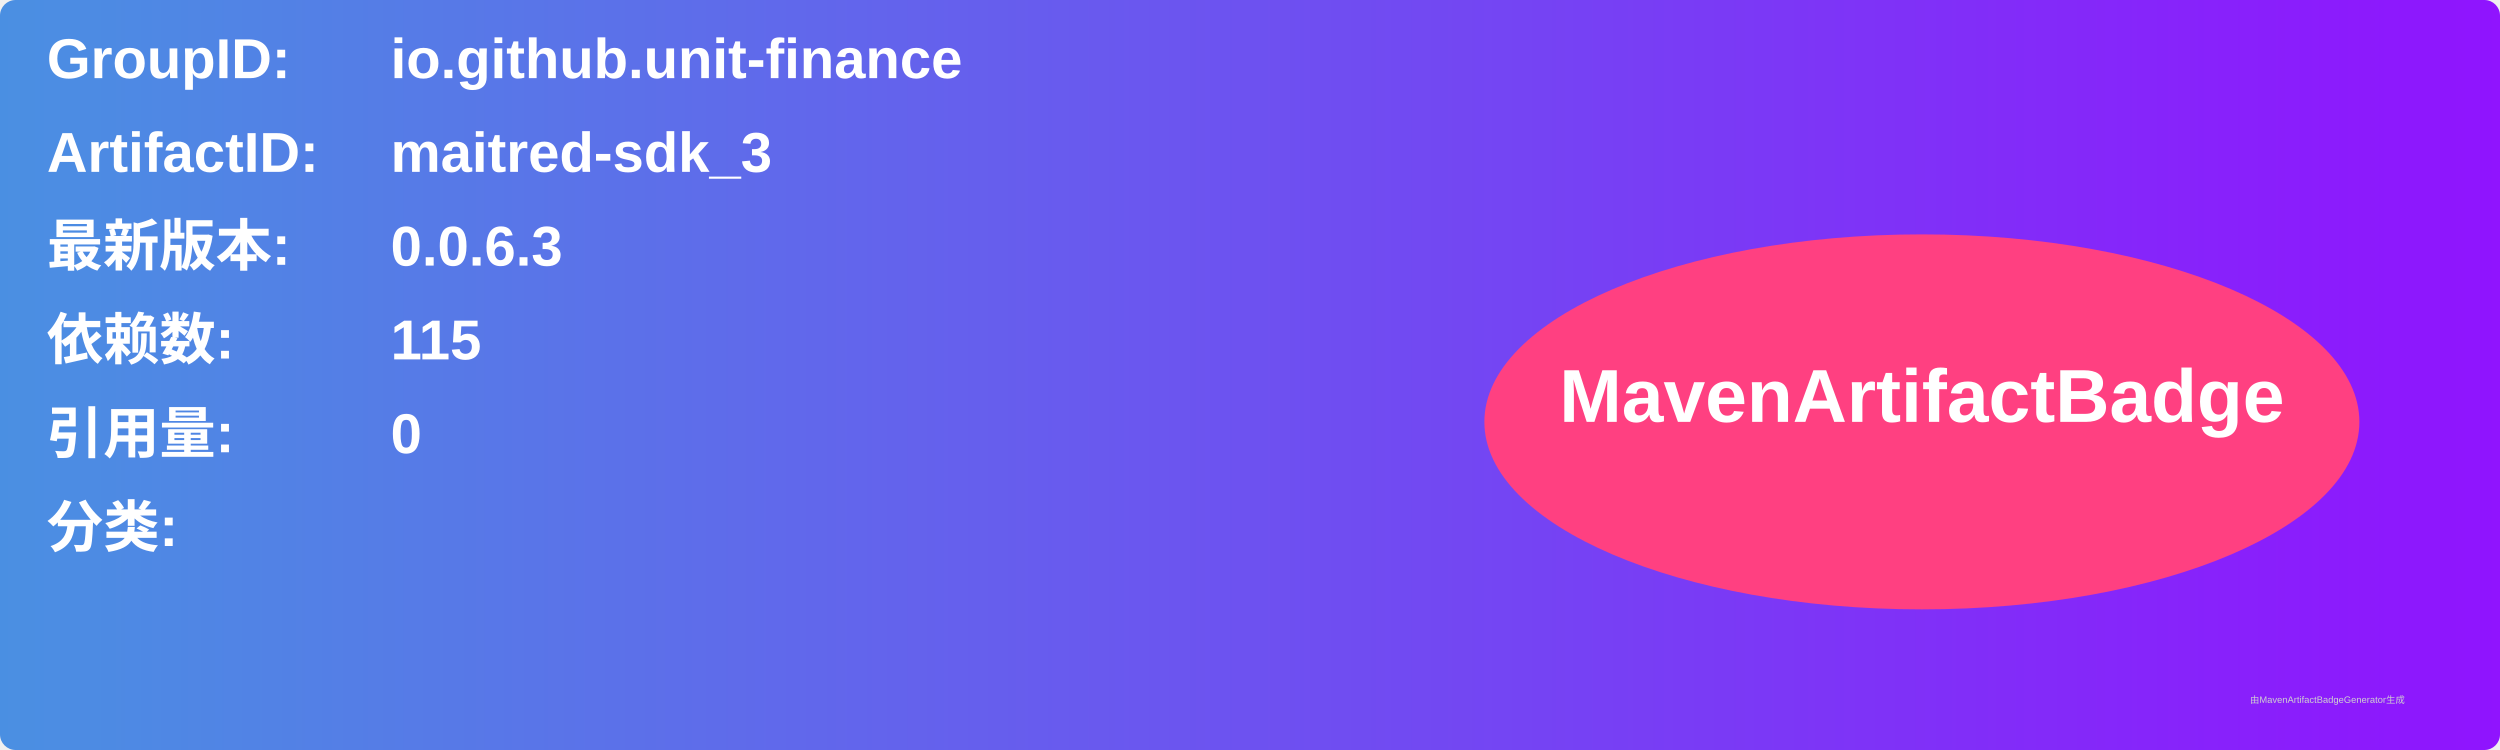
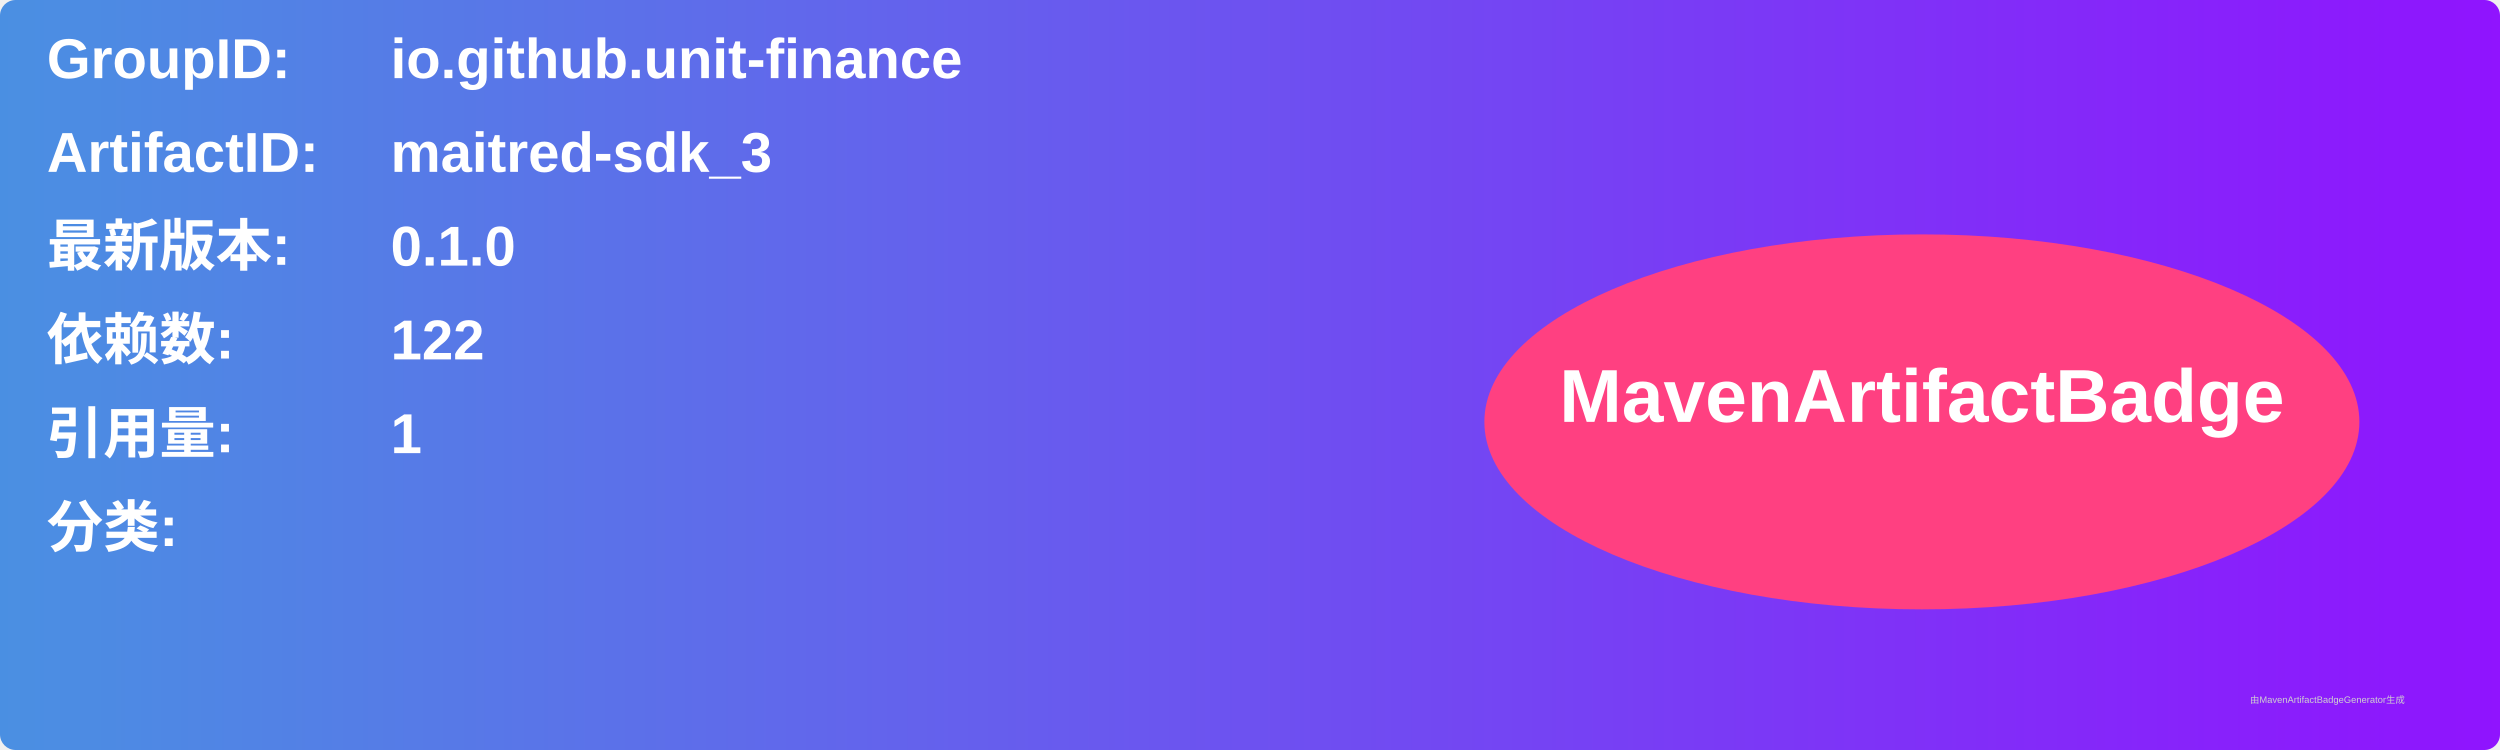
<svg xmlns="http://www.w3.org/2000/svg" width="800" height="240" viewBox="0 0 800 240">
  <linearGradient id="grad" x1="0%" y1="0%" x2="100%" y2="0%">
    <stop offset="0%" stop-color="#4a90e2" />
    <stop offset="100%" stop-color="#9013fe" />
  </linearGradient>
  <rect width="100%" height="100%" rx="5" ry="5" fill="url(#grad)" />
  <g transform="translate(15, 15)">
    <text x="0" y="10" font-family="Arial" font-size="18" fill="white" font-weight="bold" width="260">GroupID:</text>
    <text x="110" y="10" font-family="Arial" font-size="18" fill="white" font-weight="bold" width="460">io.github.unit-finance</text>
    <text x="0" y="40" font-family="Arial" font-size="18" fill="white" font-weight="bold" width="260">ArtifactID:</text>
    <text x="110" y="40" font-family="Arial" font-size="18" fill="white" font-weight="bold" width="460">maitred-sdk_3</text>
    <text x="0" y="70" font-family="Arial" font-size="18" fill="white" font-weight="bold">最新版本:</text>
    <text x="110" y="70" font-family="Arial" font-size="18" fill="white" font-weight="bold">
-       <tspan font-weight="bold">0.0.6.3</tspan>
+       <tspan font-weight="bold">0.1.0</tspan>
    </text>
    <text x="0" y="100" font-family="Arial" font-size="18" fill="white" font-weight="bold">依赖数: </text>
    <text x="110" y="100" font-family="Arial" font-size="18" fill="white">
-       <tspan font-weight="bold">115</tspan>
+       <tspan font-weight="bold">122</tspan>
    </text>
    <text x="0" y="130" font-family="Arial" font-size="18" fill="white" font-weight="bold">引用量: </text>
    <text x="110" y="130" font-family="Arial" font-size="18" fill="white">
-       <tspan font-weight="bold">0</tspan>
+       <tspan font-weight="bold">1</tspan>
    </text>
    <text x="0" y="160" font-family="Arial" font-size="18" fill="white" font-weight="bold">分类:</text>
    <text x="10" y="190" font-family="Arial" font-size="10" fill="white">
      <tspan font-weight="bold" />
    </text>
    <ellipse cx="600" cy="120" rx="140" ry="60" fill="#ff4081" />
    <text x="600" y="120" text-anchor="middle" font-family="Arial" font-size="24" fill="white" font-weight="bold">MavenArtifactBadge</text>
  </g>
  <text x="720" y="225" font-family="Arial" font-size="3" fill="#d0d0d0">由MavenArtifactBadgeGenerator生成</text>
</svg>
